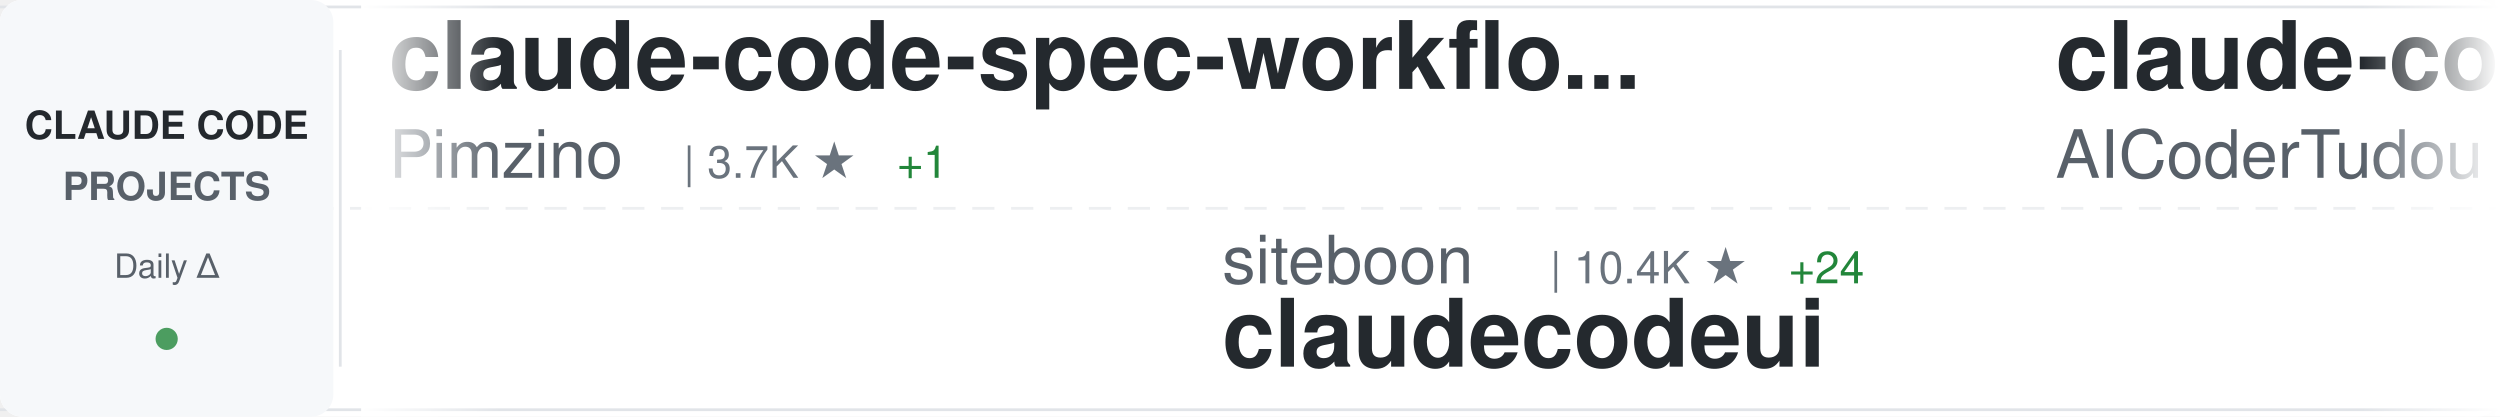
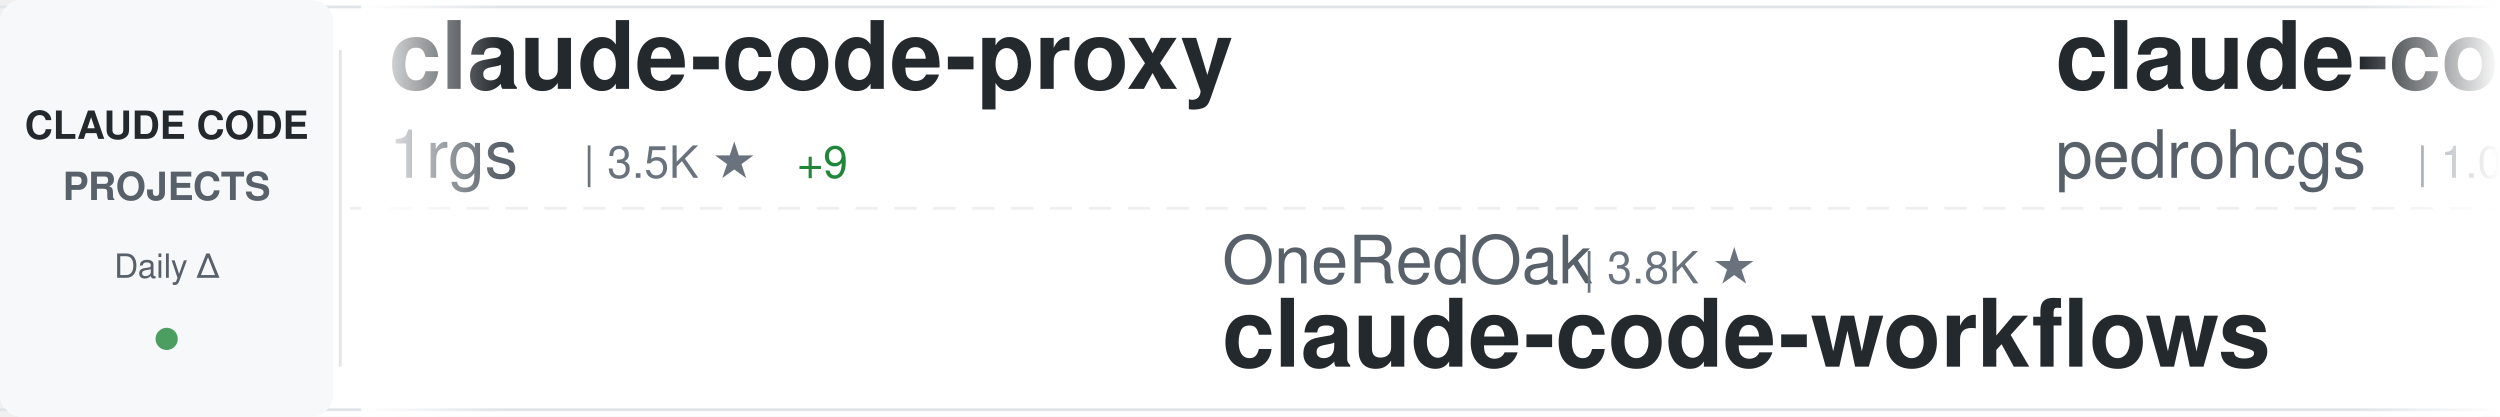
<svg xmlns="http://www.w3.org/2000/svg" width="900" height="150">
  <defs>
    <linearGradient id="awesomeLeftFade" x1="0%" y1="0%" x2="100%" y2="0%">
      <stop offset="0%" style="stop-color:#ffffff;stop-opacity:1" />
      <stop offset="100%" style="stop-color:#ffffff;stop-opacity:0" />
    </linearGradient>
    <linearGradient id="awesomeRightFade" x1="0%" y1="0%" x2="100%" y2="0%">
      <stop offset="0%" style="stop-color:#ffffff;stop-opacity:0" />
      <stop offset="100%" style="stop-color:#ffffff;stop-opacity:1" />
    </linearGradient>
  </defs>
  <rect width="900" height="150" fill="#ffffff" rx="8" />
  <rect x="0" y="2" width="900" height="1" fill="#e1e4e8" />
  <rect x="0" y="147" width="900" height="1" fill="#e1e4e8" />
  <line x1="0" y1="75" x2="900" y2="75" stroke="#e1e4e8" stroke-width="1" stroke-dasharray="8 6" opacity="0.6" />
  <rect x="0" y="0" width="120" height="150" fill="#f6f8fa" rx="8" />
  <text x="60" y="50" font-family="-apple-system, BlinkMacSystemFont, 'Segoe UI', Helvetica, Arial, sans-serif" font-size="14" font-weight="600" fill="#24292e" text-anchor="middle">CLAUDE CODE</text>
  <text x="60" y="72" font-family="-apple-system, BlinkMacSystemFont, 'Segoe UI', Helvetica, Arial, sans-serif" font-size="14" font-weight="600" fill="#586069" text-anchor="middle">PROJECTS</text>
  <text x="60" y="100" font-family="-apple-system, BlinkMacSystemFont, 'Segoe UI', Helvetica, Arial, sans-serif" font-size="12" font-weight="500" fill="#586069" text-anchor="middle">Daily Δ</text>
  <circle cx="60" cy="122" r="4" fill="#22863a" opacity="0.8" />
  <rect x="122" y="18" width="1" height="114" fill="#e1e4e8" />
  <clipPath id="awesomeTickerClip">
    <rect x="130" y="0" width="770" height="150" />
  </clipPath>
  <g clip-path="url(#awesomeTickerClip)">
    <g id="awesomeTickerItems">
      <animateTransform attributeName="transform" attributeType="XML" type="translate" from="0 0" to="-3000 0" dur="54s" repeatCount="indefinite" />
      <g transform="translate(0, 0)">
-         <text x="140" y="32" font-family="-apple-system, BlinkMacSystemFont, 'Segoe UI', Helvetica, Arial, sans-serif" font-size="34" font-weight="600" fill="#24292e">claude-code-spec-workflo...</text>
-         <text x="140" y="64" font-family="-apple-system, BlinkMacSystemFont, 'Segoe UI', Helvetica, Arial, sans-serif" font-size="24" font-weight="400" fill="#586069">Pimzino</text>
-         <text x="246" y="64" font-family="-apple-system, BlinkMacSystemFont, 'Segoe UI', Helvetica, Arial, sans-serif" font-size="16" font-weight="500" fill="#6a737d">| 3.7K ★</text>
-         <text x="323" y="64" font-family="-apple-system, BlinkMacSystemFont, 'Segoe UI', Helvetica, Arial, sans-serif" font-size="16" font-weight="500" fill="#22863a"> +1</text>
+         <text x="140" y="32" font-family="-apple-system, BlinkMacSystemFont, 'Segoe UI', Helvetica, Arial, sans-serif" font-size="34" font-weight="600" fill="#24292e">claude-code-proxy</text>
+         <text x="140" y="64" font-family="-apple-system, BlinkMacSystemFont, 'Segoe UI', Helvetica, Arial, sans-serif" font-size="24" font-weight="400" fill="#586069">1rgs</text>
+         <text x="210" y="64" font-family="-apple-system, BlinkMacSystemFont, 'Segoe UI', Helvetica, Arial, sans-serif" font-size="16" font-weight="500" fill="#6a737d">| 3.5K ★</text>
+         <text x="287" y="64" font-family="-apple-system, BlinkMacSystemFont, 'Segoe UI', Helvetica, Arial, sans-serif" font-size="16" font-weight="500" fill="#22863a"> +9</text>
      </g>
      <g transform="translate(300, 0)">
-         <text x="140" y="102" font-family="-apple-system, BlinkMacSystemFont, 'Segoe UI', Helvetica, Arial, sans-serif" font-size="24" font-weight="400" fill="#586069">siteboon</text>
-         <text x="258" y="102" font-family="-apple-system, BlinkMacSystemFont, 'Segoe UI', Helvetica, Arial, sans-serif" font-size="16" font-weight="500" fill="#6a737d">| 10.4K ★</text>
-         <text x="344" y="102" font-family="-apple-system, BlinkMacSystemFont, 'Segoe UI', Helvetica, Arial, sans-serif" font-size="16" font-weight="500" fill="#22863a"> +24</text>
-         <text x="140" y="132" font-family="-apple-system, BlinkMacSystemFont, 'Segoe UI', Helvetica, Arial, sans-serif" font-size="34" font-weight="600" fill="#24292e">claudecodeui</text>
+         <text x="140" y="102" font-family="-apple-system, BlinkMacSystemFont, 'Segoe UI', Helvetica, Arial, sans-serif" font-size="24" font-weight="400" fill="#586069">OneRedOak</text>
+         <text x="270" y="102" font-family="-apple-system, BlinkMacSystemFont, 'Segoe UI', Helvetica, Arial, sans-serif" font-size="16" font-weight="500" fill="#6a737d">| 3.8K ★</text>
+         <text x="140" y="132" font-family="-apple-system, BlinkMacSystemFont, 'Segoe UI', Helvetica, Arial, sans-serif" font-size="34" font-weight="600" fill="#24292e">claude-code-workflows</text>
      </g>
      <g transform="translate(600, 0)">
-         <text x="140" y="32" font-family="-apple-system, BlinkMacSystemFont, 'Segoe UI', Helvetica, Arial, sans-serif" font-size="34" font-weight="600" fill="#24292e">claude-code-tudou</text>
-         <text x="140" y="64" font-family="-apple-system, BlinkMacSystemFont, 'Segoe UI', Helvetica, Arial, sans-serif" font-size="24" font-weight="400" fill="#586069">AICoderTudou</text>
-         <text x="306" y="64" font-family="-apple-system, BlinkMacSystemFont, 'Segoe UI', Helvetica, Arial, sans-serif" font-size="16" font-weight="500" fill="#6a737d">| 496 ★</text>
+         <text x="140" y="32" font-family="-apple-system, BlinkMacSystemFont, 'Segoe UI', Helvetica, Arial, sans-serif" font-size="34" font-weight="600" fill="#24292e">claude-code-my-workflow</text>
+         <text x="140" y="64" font-family="-apple-system, BlinkMacSystemFont, 'Segoe UI', Helvetica, Arial, sans-serif" font-size="24" font-weight="400" fill="#586069">pedrohcgs</text>
+         <text x="270" y="64" font-family="-apple-system, BlinkMacSystemFont, 'Segoe UI', Helvetica, Arial, sans-serif" font-size="16" font-weight="500" fill="#6a737d">| 1.0K ★</text>
+         <text x="347" y="64" font-family="-apple-system, BlinkMacSystemFont, 'Segoe UI', Helvetica, Arial, sans-serif" font-size="16" font-weight="500" fill="#22863a"> +5</text>
      </g>
      <g transform="translate(900, 0)">
-         <text x="140" y="102" font-family="-apple-system, BlinkMacSystemFont, 'Segoe UI', Helvetica, Arial, sans-serif" font-size="24" font-weight="400" fill="#586069">Alishahryar1</text>
-         <text x="306" y="102" font-family="-apple-system, BlinkMacSystemFont, 'Segoe UI', Helvetica, Arial, sans-serif" font-size="16" font-weight="500" fill="#6a737d">| 19.7K ★</text>
-         <text x="392" y="102" font-family="-apple-system, BlinkMacSystemFont, 'Segoe UI', Helvetica, Arial, sans-serif" font-size="16" font-weight="500" fill="#22863a"> +551</text>
-         <text x="140" y="132" font-family="-apple-system, BlinkMacSystemFont, 'Segoe UI', Helvetica, Arial, sans-serif" font-size="34" font-weight="600" fill="#24292e">free-claude-code</text>
+         <text x="140" y="102" font-family="-apple-system, BlinkMacSystemFont, 'Segoe UI', Helvetica, Arial, sans-serif" font-size="24" font-weight="400" fill="#586069">Pimzino</text>
+         <text x="246" y="102" font-family="-apple-system, BlinkMacSystemFont, 'Segoe UI', Helvetica, Arial, sans-serif" font-size="16" font-weight="500" fill="#6a737d">| 3.7K ★</text>
+         <text x="323" y="102" font-family="-apple-system, BlinkMacSystemFont, 'Segoe UI', Helvetica, Arial, sans-serif" font-size="16" font-weight="500" fill="#22863a"> +1</text>
+         <text x="140" y="132" font-family="-apple-system, BlinkMacSystemFont, 'Segoe UI', Helvetica, Arial, sans-serif" font-size="34" font-weight="600" fill="#24292e">claude-code-spec-workflo...</text>
      </g>
      <g transform="translate(1200, 0)">
-         <text x="140" y="32" font-family="-apple-system, BlinkMacSystemFont, 'Segoe UI', Helvetica, Arial, sans-serif" font-size="34" font-weight="600" fill="#24292e">my-claude-code-setup</text>
-         <text x="140" y="64" font-family="-apple-system, BlinkMacSystemFont, 'Segoe UI', Helvetica, Arial, sans-serif" font-size="24" font-weight="400" fill="#586069">centminmod</text>
-         <text x="282" y="64" font-family="-apple-system, BlinkMacSystemFont, 'Segoe UI', Helvetica, Arial, sans-serif" font-size="16" font-weight="500" fill="#6a737d">| 2.2K ★</text>
-         <text x="359" y="64" font-family="-apple-system, BlinkMacSystemFont, 'Segoe UI', Helvetica, Arial, sans-serif" font-size="16" font-weight="500" fill="#22863a"> +2</text>
+         <text x="140" y="32" font-family="-apple-system, BlinkMacSystemFont, 'Segoe UI', Helvetica, Arial, sans-serif" font-size="34" font-weight="600" fill="#24292e">ralph-claude-code</text>
+         <text x="140" y="64" font-family="-apple-system, BlinkMacSystemFont, 'Segoe UI', Helvetica, Arial, sans-serif" font-size="24" font-weight="400" fill="#586069">frankbria</text>
+         <text x="270" y="64" font-family="-apple-system, BlinkMacSystemFont, 'Segoe UI', Helvetica, Arial, sans-serif" font-size="16" font-weight="500" fill="#6a737d">| 9.0K ★</text>
+         <text x="347" y="64" font-family="-apple-system, BlinkMacSystemFont, 'Segoe UI', Helvetica, Arial, sans-serif" font-size="16" font-weight="500" fill="#22863a"> +15</text>
      </g>
      <g transform="translate(1500, 0)">
-         <text x="140" y="102" font-family="-apple-system, BlinkMacSystemFont, 'Segoe UI', Helvetica, Arial, sans-serif" font-size="24" font-weight="400" fill="#586069">qwibitai</text>
-         <text x="258" y="102" font-family="-apple-system, BlinkMacSystemFont, 'Segoe UI', Helvetica, Arial, sans-serif" font-size="16" font-weight="500" fill="#6a737d">| 28.5K ★</text>
-         <text x="344" y="102" font-family="-apple-system, BlinkMacSystemFont, 'Segoe UI', Helvetica, Arial, sans-serif" font-size="16" font-weight="500" fill="#22863a"> +46</text>
-         <text x="140" y="132" font-family="-apple-system, BlinkMacSystemFont, 'Segoe UI', Helvetica, Arial, sans-serif" font-size="34" font-weight="600" fill="#24292e">nanoclaw</text>
+         <text x="140" y="102" font-family="-apple-system, BlinkMacSystemFont, 'Segoe UI', Helvetica, Arial, sans-serif" font-size="24" font-weight="400" fill="#586069">ding113</text>
+         <text x="246" y="102" font-family="-apple-system, BlinkMacSystemFont, 'Segoe UI', Helvetica, Arial, sans-serif" font-size="16" font-weight="500" fill="#6a737d">| 2.7K ★</text>
+         <text x="323" y="102" font-family="-apple-system, BlinkMacSystemFont, 'Segoe UI', Helvetica, Arial, sans-serif" font-size="16" font-weight="500" fill="#22863a"> +6</text>
+         <text x="140" y="132" font-family="-apple-system, BlinkMacSystemFont, 'Segoe UI', Helvetica, Arial, sans-serif" font-size="34" font-weight="600" fill="#24292e">claude-code-hub</text>
      </g>
      <g transform="translate(1800, 0)">
-         <text x="140" y="32" font-family="-apple-system, BlinkMacSystemFont, 'Segoe UI', Helvetica, Arial, sans-serif" font-size="34" font-weight="600" fill="#24292e">claude-skills</text>
-         <text x="140" y="64" font-family="-apple-system, BlinkMacSystemFont, 'Segoe UI', Helvetica, Arial, sans-serif" font-size="24" font-weight="400" fill="#586069">alirezarezvani</text>
-         <text x="330" y="64" font-family="-apple-system, BlinkMacSystemFont, 'Segoe UI', Helvetica, Arial, sans-serif" font-size="16" font-weight="500" fill="#6a737d">| 13.4K ★</text>
-         <text x="416" y="64" font-family="-apple-system, BlinkMacSystemFont, 'Segoe UI', Helvetica, Arial, sans-serif" font-size="16" font-weight="500" fill="#22863a"> +92</text>
+         <text x="140" y="32" font-family="-apple-system, BlinkMacSystemFont, 'Segoe UI', Helvetica, Arial, sans-serif" font-size="34" font-weight="600" fill="#24292e">nanoclaw</text>
+         <text x="140" y="64" font-family="-apple-system, BlinkMacSystemFont, 'Segoe UI', Helvetica, Arial, sans-serif" font-size="24" font-weight="400" fill="#586069">qwibitai</text>
+         <text x="258" y="64" font-family="-apple-system, BlinkMacSystemFont, 'Segoe UI', Helvetica, Arial, sans-serif" font-size="16" font-weight="500" fill="#6a737d">| 28.5K ★</text>
+         <text x="344" y="64" font-family="-apple-system, BlinkMacSystemFont, 'Segoe UI', Helvetica, Arial, sans-serif" font-size="16" font-weight="500" fill="#22863a"> +45</text>
      </g>
      <g transform="translate(2100, 0)">
-         <text x="140" y="102" font-family="-apple-system, BlinkMacSystemFont, 'Segoe UI', Helvetica, Arial, sans-serif" font-size="24" font-weight="400" fill="#586069">davila7</text>
-         <text x="246" y="102" font-family="-apple-system, BlinkMacSystemFont, 'Segoe UI', Helvetica, Arial, sans-serif" font-size="16" font-weight="500" fill="#6a737d">| 26.5K ★</text>
-         <text x="332" y="102" font-family="-apple-system, BlinkMacSystemFont, 'Segoe UI', Helvetica, Arial, sans-serif" font-size="16" font-weight="500" fill="#22863a"> +53</text>
-         <text x="140" y="132" font-family="-apple-system, BlinkMacSystemFont, 'Segoe UI', Helvetica, Arial, sans-serif" font-size="34" font-weight="600" fill="#24292e">claude-code-templates</text>
+         <text x="140" y="102" font-family="-apple-system, BlinkMacSystemFont, 'Segoe UI', Helvetica, Arial, sans-serif" font-size="24" font-weight="400" fill="#586069">AICoderTudou</text>
+         <text x="306" y="102" font-family="-apple-system, BlinkMacSystemFont, 'Segoe UI', Helvetica, Arial, sans-serif" font-size="16" font-weight="500" fill="#6a737d">| 496 ★</text>
+         <text x="140" y="132" font-family="-apple-system, BlinkMacSystemFont, 'Segoe UI', Helvetica, Arial, sans-serif" font-size="34" font-weight="600" fill="#24292e">claude-code-tudou</text>
      </g>
      <g transform="translate(2400, 0)">
-         <text x="140" y="32" font-family="-apple-system, BlinkMacSystemFont, 'Segoe UI', Helvetica, Arial, sans-serif" font-size="34" font-weight="600" fill="#24292e">claude-code-guide</text>
-         <text x="140" y="64" font-family="-apple-system, BlinkMacSystemFont, 'Segoe UI', Helvetica, Arial, sans-serif" font-size="24" font-weight="400" fill="#586069">Cranot</text>
-         <text x="234" y="64" font-family="-apple-system, BlinkMacSystemFont, 'Segoe UI', Helvetica, Arial, sans-serif" font-size="16" font-weight="500" fill="#6a737d">| 2.6K ★</text>
-         <text x="311" y="64" font-family="-apple-system, BlinkMacSystemFont, 'Segoe UI', Helvetica, Arial, sans-serif" font-size="16" font-weight="500" fill="#22863a"> +1</text>
+         <text x="140" y="32" font-family="-apple-system, BlinkMacSystemFont, 'Segoe UI', Helvetica, Arial, sans-serif" font-size="34" font-weight="600" fill="#24292e">Claude-Code-Game-Studios</text>
+         <text x="140" y="64" font-family="-apple-system, BlinkMacSystemFont, 'Segoe UI', Helvetica, Arial, sans-serif" font-size="24" font-weight="400" fill="#586069">Donchitos</text>
+         <text x="270" y="64" font-family="-apple-system, BlinkMacSystemFont, 'Segoe UI', Helvetica, Arial, sans-serif" font-size="16" font-weight="500" fill="#6a737d">| 16.9K ★</text>
+         <text x="356" y="64" font-family="-apple-system, BlinkMacSystemFont, 'Segoe UI', Helvetica, Arial, sans-serif" font-size="16" font-weight="500" fill="#22863a"> +76</text>
      </g>
      <g transform="translate(2700, 0)">
-         <text x="140" y="102" font-family="-apple-system, BlinkMacSystemFont, 'Segoe UI', Helvetica, Arial, sans-serif" font-size="24" font-weight="400" fill="#586069">ponponon</text>
-         <text x="258" y="102" font-family="-apple-system, BlinkMacSystemFont, 'Segoe UI', Helvetica, Arial, sans-serif" font-size="16" font-weight="500" fill="#6a737d">| 2.2K ★</text>
-         <text x="335" y="102" font-family="-apple-system, BlinkMacSystemFont, 'Segoe UI', Helvetica, Arial, sans-serif" font-size="16" font-weight="500" fill="#22863a"> +2</text>
-         <text x="140" y="132" font-family="-apple-system, BlinkMacSystemFont, 'Segoe UI', Helvetica, Arial, sans-serif" font-size="34" font-weight="600" fill="#24292e">claude_code_src</text>
+         <text x="140" y="102" font-family="-apple-system, BlinkMacSystemFont, 'Segoe UI', Helvetica, Arial, sans-serif" font-size="24" font-weight="400" fill="#586069">feiskyer</text>
+         <text x="258" y="102" font-family="-apple-system, BlinkMacSystemFont, 'Segoe UI', Helvetica, Arial, sans-serif" font-size="16" font-weight="500" fill="#6a737d">| 1.5K ★</text>
+         <text x="335" y="102" font-family="-apple-system, BlinkMacSystemFont, 'Segoe UI', Helvetica, Arial, sans-serif" font-size="16" font-weight="500" fill="#22863a"> +3</text>
+         <text x="140" y="132" font-family="-apple-system, BlinkMacSystemFont, 'Segoe UI', Helvetica, Arial, sans-serif" font-size="34" font-weight="600" fill="#24292e">claude-code-settings</text>
      </g>
      <g transform="translate(3000, 0)">
-         <text x="140" y="32" font-family="-apple-system, BlinkMacSystemFont, 'Segoe UI', Helvetica, Arial, sans-serif" font-size="34" font-weight="600" fill="#24292e">claude-code-spec-workflo...</text>
-         <text x="140" y="64" font-family="-apple-system, BlinkMacSystemFont, 'Segoe UI', Helvetica, Arial, sans-serif" font-size="24" font-weight="400" fill="#586069">Pimzino</text>
-         <text x="246" y="64" font-family="-apple-system, BlinkMacSystemFont, 'Segoe UI', Helvetica, Arial, sans-serif" font-size="16" font-weight="500" fill="#6a737d">| 3.7K ★</text>
-         <text x="323" y="64" font-family="-apple-system, BlinkMacSystemFont, 'Segoe UI', Helvetica, Arial, sans-serif" font-size="16" font-weight="500" fill="#22863a"> +1</text>
+         <text x="140" y="32" font-family="-apple-system, BlinkMacSystemFont, 'Segoe UI', Helvetica, Arial, sans-serif" font-size="34" font-weight="600" fill="#24292e">claude-code-proxy</text>
+         <text x="140" y="64" font-family="-apple-system, BlinkMacSystemFont, 'Segoe UI', Helvetica, Arial, sans-serif" font-size="24" font-weight="400" fill="#586069">1rgs</text>
+         <text x="210" y="64" font-family="-apple-system, BlinkMacSystemFont, 'Segoe UI', Helvetica, Arial, sans-serif" font-size="16" font-weight="500" fill="#6a737d">| 3.5K ★</text>
+         <text x="287" y="64" font-family="-apple-system, BlinkMacSystemFont, 'Segoe UI', Helvetica, Arial, sans-serif" font-size="16" font-weight="500" fill="#22863a"> +9</text>
      </g>
      <g transform="translate(3300, 0)">
-         <text x="140" y="102" font-family="-apple-system, BlinkMacSystemFont, 'Segoe UI', Helvetica, Arial, sans-serif" font-size="24" font-weight="400" fill="#586069">siteboon</text>
-         <text x="258" y="102" font-family="-apple-system, BlinkMacSystemFont, 'Segoe UI', Helvetica, Arial, sans-serif" font-size="16" font-weight="500" fill="#6a737d">| 10.4K ★</text>
-         <text x="344" y="102" font-family="-apple-system, BlinkMacSystemFont, 'Segoe UI', Helvetica, Arial, sans-serif" font-size="16" font-weight="500" fill="#22863a"> +24</text>
-         <text x="140" y="132" font-family="-apple-system, BlinkMacSystemFont, 'Segoe UI', Helvetica, Arial, sans-serif" font-size="34" font-weight="600" fill="#24292e">claudecodeui</text>
+         <text x="140" y="102" font-family="-apple-system, BlinkMacSystemFont, 'Segoe UI', Helvetica, Arial, sans-serif" font-size="24" font-weight="400" fill="#586069">OneRedOak</text>
+         <text x="270" y="102" font-family="-apple-system, BlinkMacSystemFont, 'Segoe UI', Helvetica, Arial, sans-serif" font-size="16" font-weight="500" fill="#6a737d">| 3.8K ★</text>
+         <text x="140" y="132" font-family="-apple-system, BlinkMacSystemFont, 'Segoe UI', Helvetica, Arial, sans-serif" font-size="34" font-weight="600" fill="#24292e">claude-code-workflows</text>
      </g>
      <g transform="translate(3600, 0)">
-         <text x="140" y="32" font-family="-apple-system, BlinkMacSystemFont, 'Segoe UI', Helvetica, Arial, sans-serif" font-size="34" font-weight="600" fill="#24292e">claude-code-tudou</text>
-         <text x="140" y="64" font-family="-apple-system, BlinkMacSystemFont, 'Segoe UI', Helvetica, Arial, sans-serif" font-size="24" font-weight="400" fill="#586069">AICoderTudou</text>
-         <text x="306" y="64" font-family="-apple-system, BlinkMacSystemFont, 'Segoe UI', Helvetica, Arial, sans-serif" font-size="16" font-weight="500" fill="#6a737d">| 496 ★</text>
+         <text x="140" y="32" font-family="-apple-system, BlinkMacSystemFont, 'Segoe UI', Helvetica, Arial, sans-serif" font-size="34" font-weight="600" fill="#24292e">claude-code-my-workflow</text>
+         <text x="140" y="64" font-family="-apple-system, BlinkMacSystemFont, 'Segoe UI', Helvetica, Arial, sans-serif" font-size="24" font-weight="400" fill="#586069">pedrohcgs</text>
+         <text x="270" y="64" font-family="-apple-system, BlinkMacSystemFont, 'Segoe UI', Helvetica, Arial, sans-serif" font-size="16" font-weight="500" fill="#6a737d">| 1.0K ★</text>
+         <text x="347" y="64" font-family="-apple-system, BlinkMacSystemFont, 'Segoe UI', Helvetica, Arial, sans-serif" font-size="16" font-weight="500" fill="#22863a"> +5</text>
      </g>
      <g transform="translate(3900, 0)">
-         <text x="140" y="102" font-family="-apple-system, BlinkMacSystemFont, 'Segoe UI', Helvetica, Arial, sans-serif" font-size="24" font-weight="400" fill="#586069">Alishahryar1</text>
-         <text x="306" y="102" font-family="-apple-system, BlinkMacSystemFont, 'Segoe UI', Helvetica, Arial, sans-serif" font-size="16" font-weight="500" fill="#6a737d">| 19.7K ★</text>
-         <text x="392" y="102" font-family="-apple-system, BlinkMacSystemFont, 'Segoe UI', Helvetica, Arial, sans-serif" font-size="16" font-weight="500" fill="#22863a"> +551</text>
-         <text x="140" y="132" font-family="-apple-system, BlinkMacSystemFont, 'Segoe UI', Helvetica, Arial, sans-serif" font-size="34" font-weight="600" fill="#24292e">free-claude-code</text>
+         <text x="140" y="102" font-family="-apple-system, BlinkMacSystemFont, 'Segoe UI', Helvetica, Arial, sans-serif" font-size="24" font-weight="400" fill="#586069">Pimzino</text>
+         <text x="246" y="102" font-family="-apple-system, BlinkMacSystemFont, 'Segoe UI', Helvetica, Arial, sans-serif" font-size="16" font-weight="500" fill="#6a737d">| 3.7K ★</text>
+         <text x="323" y="102" font-family="-apple-system, BlinkMacSystemFont, 'Segoe UI', Helvetica, Arial, sans-serif" font-size="16" font-weight="500" fill="#22863a"> +1</text>
+         <text x="140" y="132" font-family="-apple-system, BlinkMacSystemFont, 'Segoe UI', Helvetica, Arial, sans-serif" font-size="34" font-weight="600" fill="#24292e">claude-code-spec-workflo...</text>
      </g>
    </g>
  </g>
  <rect x="130" y="0" width="50" height="150" fill="url(#awesomeLeftFade)" />
  <rect x="850" y="0" width="50" height="150" fill="url(#awesomeRightFade)" />
</svg>
